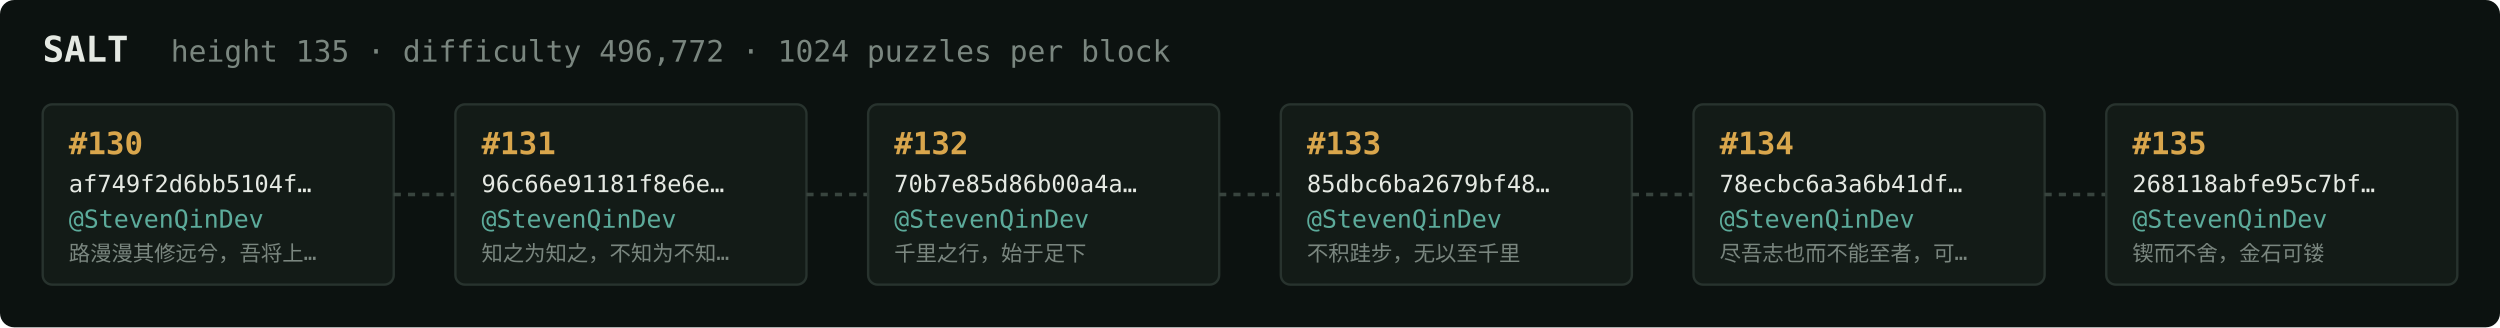
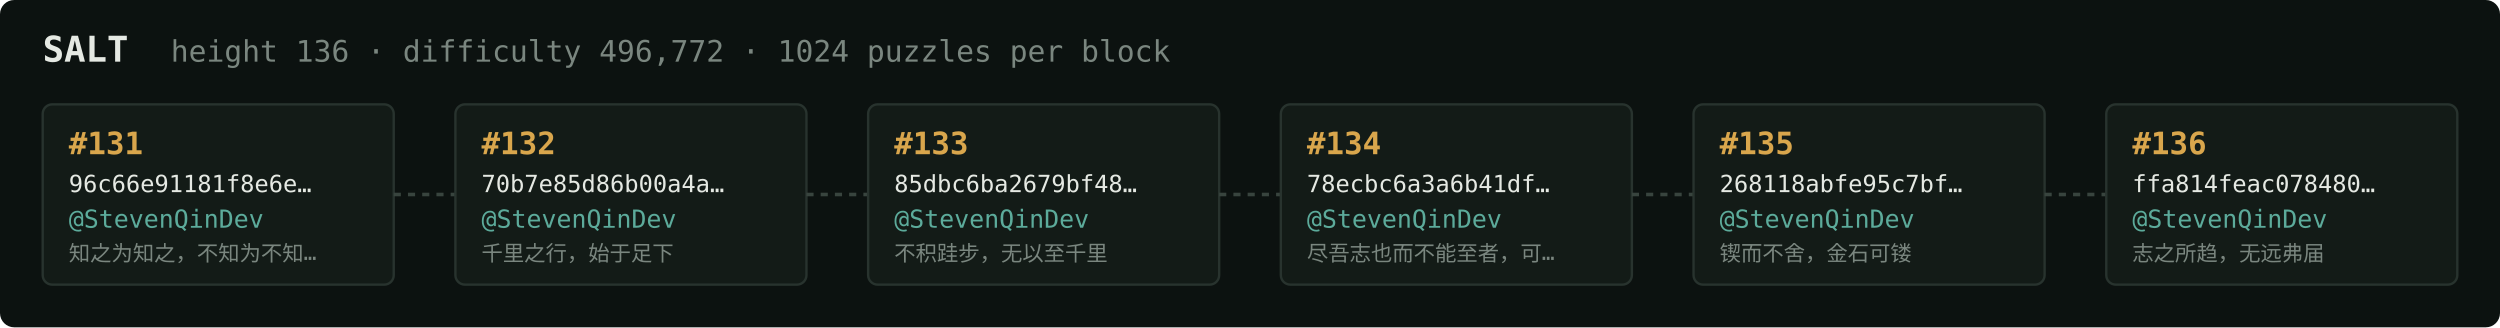
<svg xmlns="http://www.w3.org/2000/svg" width="1054" height="138" viewBox="0 0 1054 138" font-family="ui-monospace,SFMono-Regular,Menlo,monospace">
  <rect fill="#0c1210" width="1054" height="138" rx="6" />
  <text x="18" y="26" fill="#e5e9e3" font-size="15" font-weight="700">SALT</text>
-   <text x="72" y="26" fill="#7a867f" font-size="12.5">height 135 · difficulty 496,772 · 1024 puzzles per block</text>
+   <text x="72" y="26" fill="#7a867f" font-size="12.5">height 136 · difficulty 496,772 · 1024 puzzles per block</text>
  <rect x="18" y="44" width="148" height="76" rx="4" fill="#131b17" stroke="#28332e" stroke-width="1" />
-   <text x="29" y="65" fill="#d9a64c" font-size="13" font-weight="700">#130</text>
-   <text x="29" y="81" fill="#e5e9e3" font-size="10">af749f2d6bb5104f…</text>
+   <text x="29" y="65" fill="#d9a64c" font-size="13" font-weight="700">#131</text>
+   <text x="29" y="81" fill="#e5e9e3" font-size="10">96c66e91181f8e6e…</text>
  <text x="29" y="96" fill="#5cab9b" font-size="10.5">@StevenQinDev</text>
-   <text x="29" y="110" fill="#7a867f" font-size="9">路漫漫其修远兮，吾将上…</text>
+   <text x="29" y="110" fill="#7a867f" font-size="9">知之为知之，不知为不知…</text>
  <line x1="166" y1="82.0" x2="192" y2="82.0" stroke="#38443e" stroke-width="1.5" stroke-dasharray="3 3" />
  <rect x="192" y="44" width="148" height="76" rx="4" fill="#131b17" stroke="#28332e" stroke-width="1" />
-   <text x="203" y="65" fill="#d9a64c" font-size="13" font-weight="700">#131</text>
-   <text x="203" y="81" fill="#e5e9e3" font-size="10">96c66e91181f8e6e…</text>
+   <text x="203" y="65" fill="#d9a64c" font-size="13" font-weight="700">#132</text>
+   <text x="203" y="81" fill="#e5e9e3" font-size="10">70b7e85d86b00a4a…</text>
  <text x="203" y="96" fill="#5cab9b" font-size="10.5">@StevenQinDev</text>
-   <text x="203" y="110" fill="#7a867f" font-size="9">知之为知之，不知为不知…</text>
+   <text x="203" y="110" fill="#7a867f" font-size="9">千里之行，始于足下</text>
  <line x1="340" y1="82.0" x2="366" y2="82.0" stroke="#38443e" stroke-width="1.5" stroke-dasharray="3 3" />
  <rect x="366" y="44" width="148" height="76" rx="4" fill="#131b17" stroke="#28332e" stroke-width="1" />
-   <text x="377" y="65" fill="#d9a64c" font-size="13" font-weight="700">#132</text>
-   <text x="377" y="81" fill="#e5e9e3" font-size="10">70b7e85d86b00a4a…</text>
+   <text x="377" y="65" fill="#d9a64c" font-size="13" font-weight="700">#133</text>
+   <text x="377" y="81" fill="#e5e9e3" font-size="10">85dbc6ba2679bf48…</text>
  <text x="377" y="96" fill="#5cab9b" font-size="10.5">@StevenQinDev</text>
-   <text x="377" y="110" fill="#7a867f" font-size="9">千里之行，始于足下</text>
+   <text x="377" y="110" fill="#7a867f" font-size="9">不积跬步，无以至千里</text>
  <line x1="514" y1="82.0" x2="540" y2="82.0" stroke="#38443e" stroke-width="1.5" stroke-dasharray="3 3" />
  <rect x="540" y="44" width="148" height="76" rx="4" fill="#131b17" stroke="#28332e" stroke-width="1" />
-   <text x="551" y="65" fill="#d9a64c" font-size="13" font-weight="700">#133</text>
-   <text x="551" y="81" fill="#e5e9e3" font-size="10">85dbc6ba2679bf48…</text>
+   <text x="551" y="65" fill="#d9a64c" font-size="13" font-weight="700">#134</text>
+   <text x="551" y="81" fill="#e5e9e3" font-size="10">78ecbc6a3a6b41df…</text>
  <text x="551" y="96" fill="#5cab9b" font-size="10.5">@StevenQinDev</text>
-   <text x="551" y="110" fill="#7a867f" font-size="9">不积跬步，无以至千里</text>
+   <text x="551" y="110" fill="#7a867f" font-size="9">尽吾志也而不能至者，可…</text>
  <line x1="688" y1="82.0" x2="714" y2="82.0" stroke="#38443e" stroke-width="1.5" stroke-dasharray="3 3" />
  <rect x="714" y="44" width="148" height="76" rx="4" fill="#131b17" stroke="#28332e" stroke-width="1" />
-   <text x="725" y="65" fill="#d9a64c" font-size="13" font-weight="700">#134</text>
-   <text x="725" y="81" fill="#e5e9e3" font-size="10">78ecbc6a3a6b41df…</text>
+   <text x="725" y="65" fill="#d9a64c" font-size="13" font-weight="700">#135</text>
+   <text x="725" y="81" fill="#e5e9e3" font-size="10">268118abfe95c7bf…</text>
  <text x="725" y="96" fill="#5cab9b" font-size="10.5">@StevenQinDev</text>
-   <text x="725" y="110" fill="#7a867f" font-size="9">尽吾志也而不能至者，可…</text>
+   <text x="725" y="110" fill="#7a867f" font-size="9">锲而不舍，金石可镂</text>
  <line x1="862" y1="82.0" x2="888" y2="82.0" stroke="#38443e" stroke-width="1.5" stroke-dasharray="3 3" />
  <rect x="888" y="44" width="148" height="76" rx="4" fill="#131b17" stroke="#28332e" stroke-width="1" />
-   <text x="899" y="65" fill="#d9a64c" font-size="13" font-weight="700">#135</text>
-   <text x="899" y="81" fill="#e5e9e3" font-size="10">268118abfe95c7bf…</text>
+   <text x="899" y="65" fill="#d9a64c" font-size="13" font-weight="700">#136</text>
+   <text x="899" y="81" fill="#e5e9e3" font-size="10">ffa814feac078480…</text>
  <text x="899" y="96" fill="#5cab9b" font-size="10.5">@StevenQinDev</text>
-   <text x="899" y="110" fill="#7a867f" font-size="9">锲而不舍，金石可镂</text>
+   <text x="899" y="110" fill="#7a867f" font-size="9">志之所趋，无远弗届</text>
</svg>
